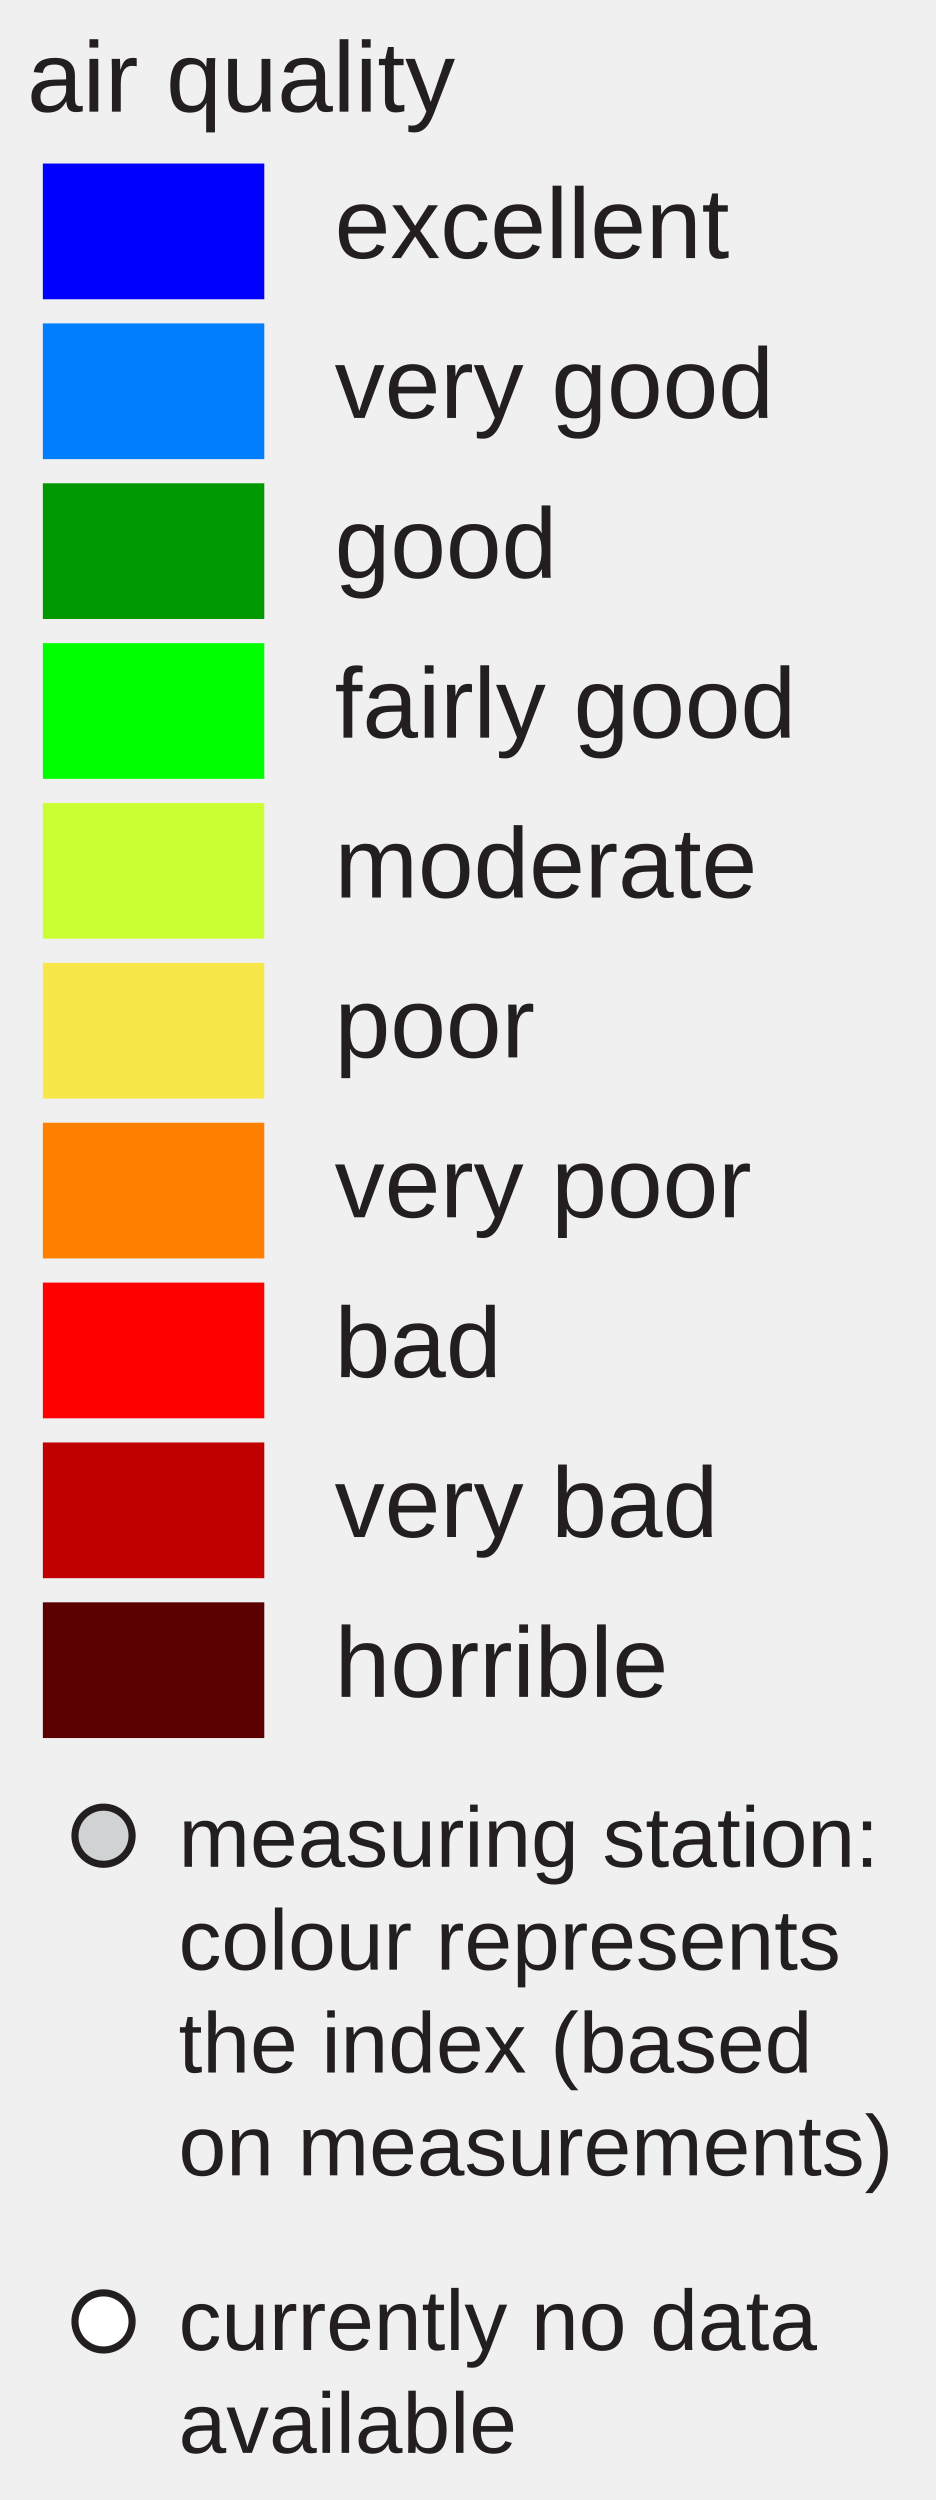
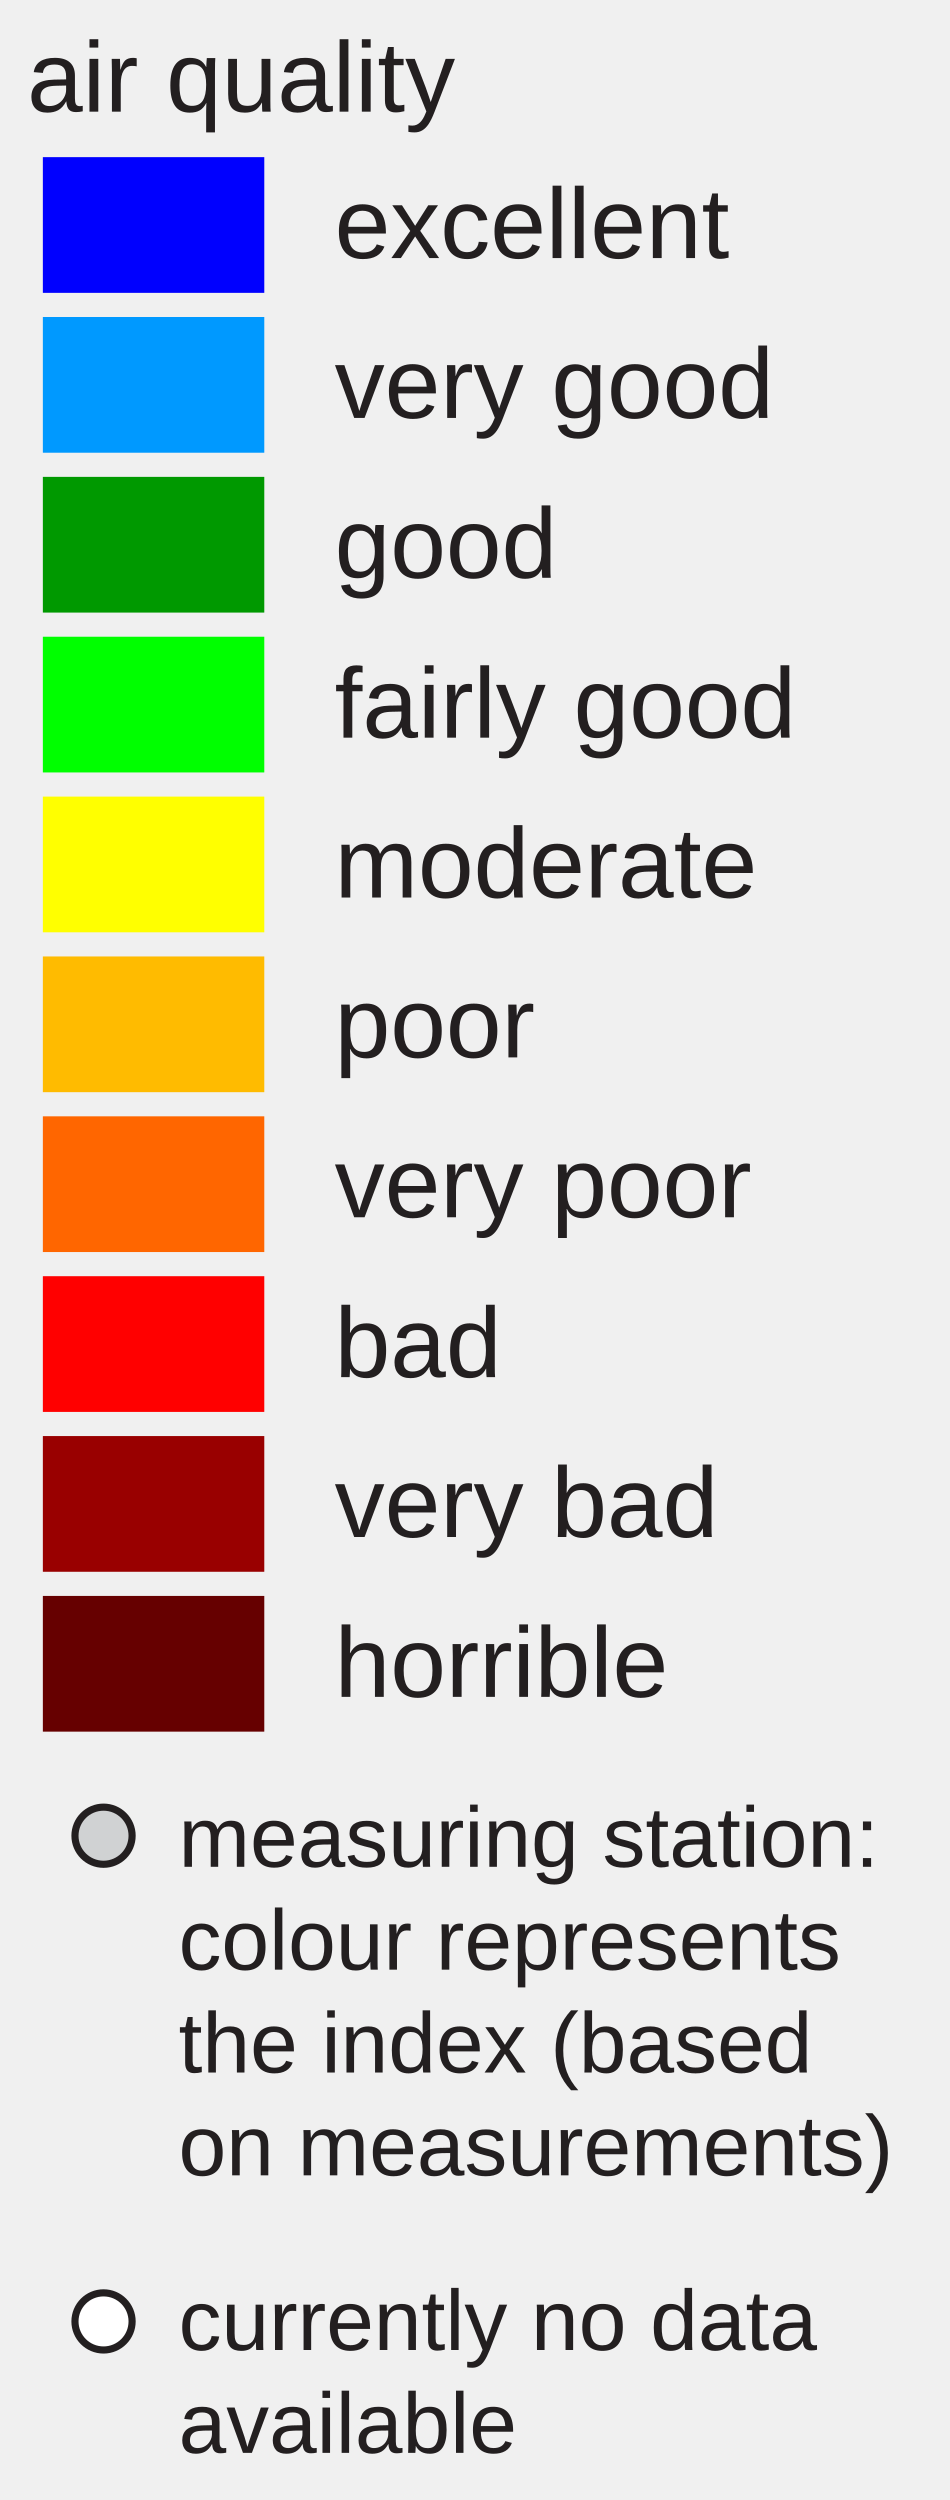
- <svg xmlns="http://www.w3.org/2000/svg" version="1.1" id="Layer_1" x="0px" y="0px" width="131px" height="350px" viewBox="0 0 131 350" enable-background="new 0 0 131 350" xml:space="preserve">
-   <rect x="6" y="22.896" fill="#0000FF" width="31" height="19" />
-   <rect x="6" y="45.277" fill="#007EFD" width="31" height="19" />
-   <rect x="6" y="67.659" fill="#009800" width="31" height="19" />
-   <rect x="6" y="90.04" fill="#00FF00" width="31" height="19" />
-   <rect x="6" y="112.421" fill="#CCFF33" width="31" height="19" />
-   <rect x="6" y="134.802" fill="#F8E748" width="31" height="19" />
-   <rect x="6" y="157.183" fill="#FF8000" width="31" height="19" />
-   <rect x="6" y="179.564" fill="#FF0000" width="31" height="19" />
-   <rect x="6" y="201.945" fill="#C00000" width="31" height="19" />
-   <rect x="6" y="224.326" fill="#5A0000" width="31" height="19" />
+ <svg xmlns="http://www.w3.org/2000/svg" version="1.1" id="Layer_1" x="0px" y="0px" width="133px" height="350px" viewBox="0 0 133 350" enable-background="new 0 0 133 350" xml:space="preserve">
+   <rect x="6" y="22" fill="#0000FF" width="31" height="19" />
+   <rect x="6" y="44.381" fill="#0099FF" width="31" height="19" />
+   <rect x="6" y="66.762" fill="#009900" width="31" height="19" />
+   <rect x="6" y="89.143" fill="#00FF00" width="31" height="19" />
+   <rect x="6" y="111.524" fill="#FFFF00" width="31" height="19" />
+   <rect x="6" y="133.905" fill="#FFBB00" width="31" height="19" />
+   <rect x="6" y="156.286" fill="#FF6600" width="31" height="19" />
+   <rect x="6" y="178.668" fill="#FF0000" width="31" height="19" />
+   <rect x="6" y="201.049" fill="#990000" width="31" height="19" />
+   <rect x="6" y="223.43" fill="#660000" width="31" height="19" />
  <text transform="matrix(1 0 0 1 46.853 36.1304)" fill="#231F20" font-family="Arial" font-size="14">excellent</text>
  <text transform="matrix(1 0 0 1 46.853 58.5112)" fill="#231F20" font-family="Arial" font-size="14">very good</text>
  <text transform="matrix(1 0 0 1 46.853 80.8926)" fill="#231F20" font-family="Arial" font-size="14">good</text>
  <text transform="matrix(1 0 0 1 46.853 103.2734)" fill="#231F20" font-family="Arial" font-size="14">fairly good</text>
  <text transform="matrix(1 0 0 1 46.853 125.6548)" fill="#231F20" font-family="Arial" font-size="14">moderate</text>
  <text transform="matrix(1 0 0 1 46.853 148.0352)" fill="#231F20" font-family="Arial" font-size="14">poor</text>
  <text transform="matrix(1 0 0 1 46.853 170.417)" fill="#231F20" font-family="Arial" font-size="14">very poor</text>
  <text transform="matrix(1 0 0 1 46.853 192.7988)" fill="#231F20" font-family="Arial" font-size="14">bad</text>
  <text transform="matrix(1 0 0 1 46.853 215.1797)" fill="#231F20" font-family="Arial" font-size="14">very bad</text>
  <text transform="matrix(1 0 0 1 46.853 237.5605)" fill="#231F20" font-family="Arial" font-size="14">horrible</text>
  <text font-size="14" font-family="Arial" transform="translate(3.8027 15.631)" fill="#231F20">air quality</text>
  <circle fill="#D0D2D3" stroke="#231F20" stroke-miterlimit="10" cx="14.495" cy="257" r="4" />
  <circle fill="#FFFFFF" stroke="#231F20" stroke-miterlimit="10" cx="14.495" cy="325" r="4" />
  <text font-size="12" font-family="Arial" transform="translate(25 261.35)" fill="#231F20">measuring station:</text>
  <text font-size="12" font-family="Arial" transform="translate(25 275.75)" fill="#231F20">colour represents</text>
  <text font-size="12" font-family="Arial" transform="translate(25 290.15)" fill="#231F20">the index (based</text>
  <text font-size="12" font-family="Arial" transform="translate(25 304.55)" fill="#231F20">on measurements)</text>
  <text font-size="12" font-family="Arial" transform="translate(25 329)" fill="#231F20">currently no data</text>
  <text font-size="12" font-family="Arial" transform="translate(25 343.4)" fill="#231F20">available</text>
</svg>
